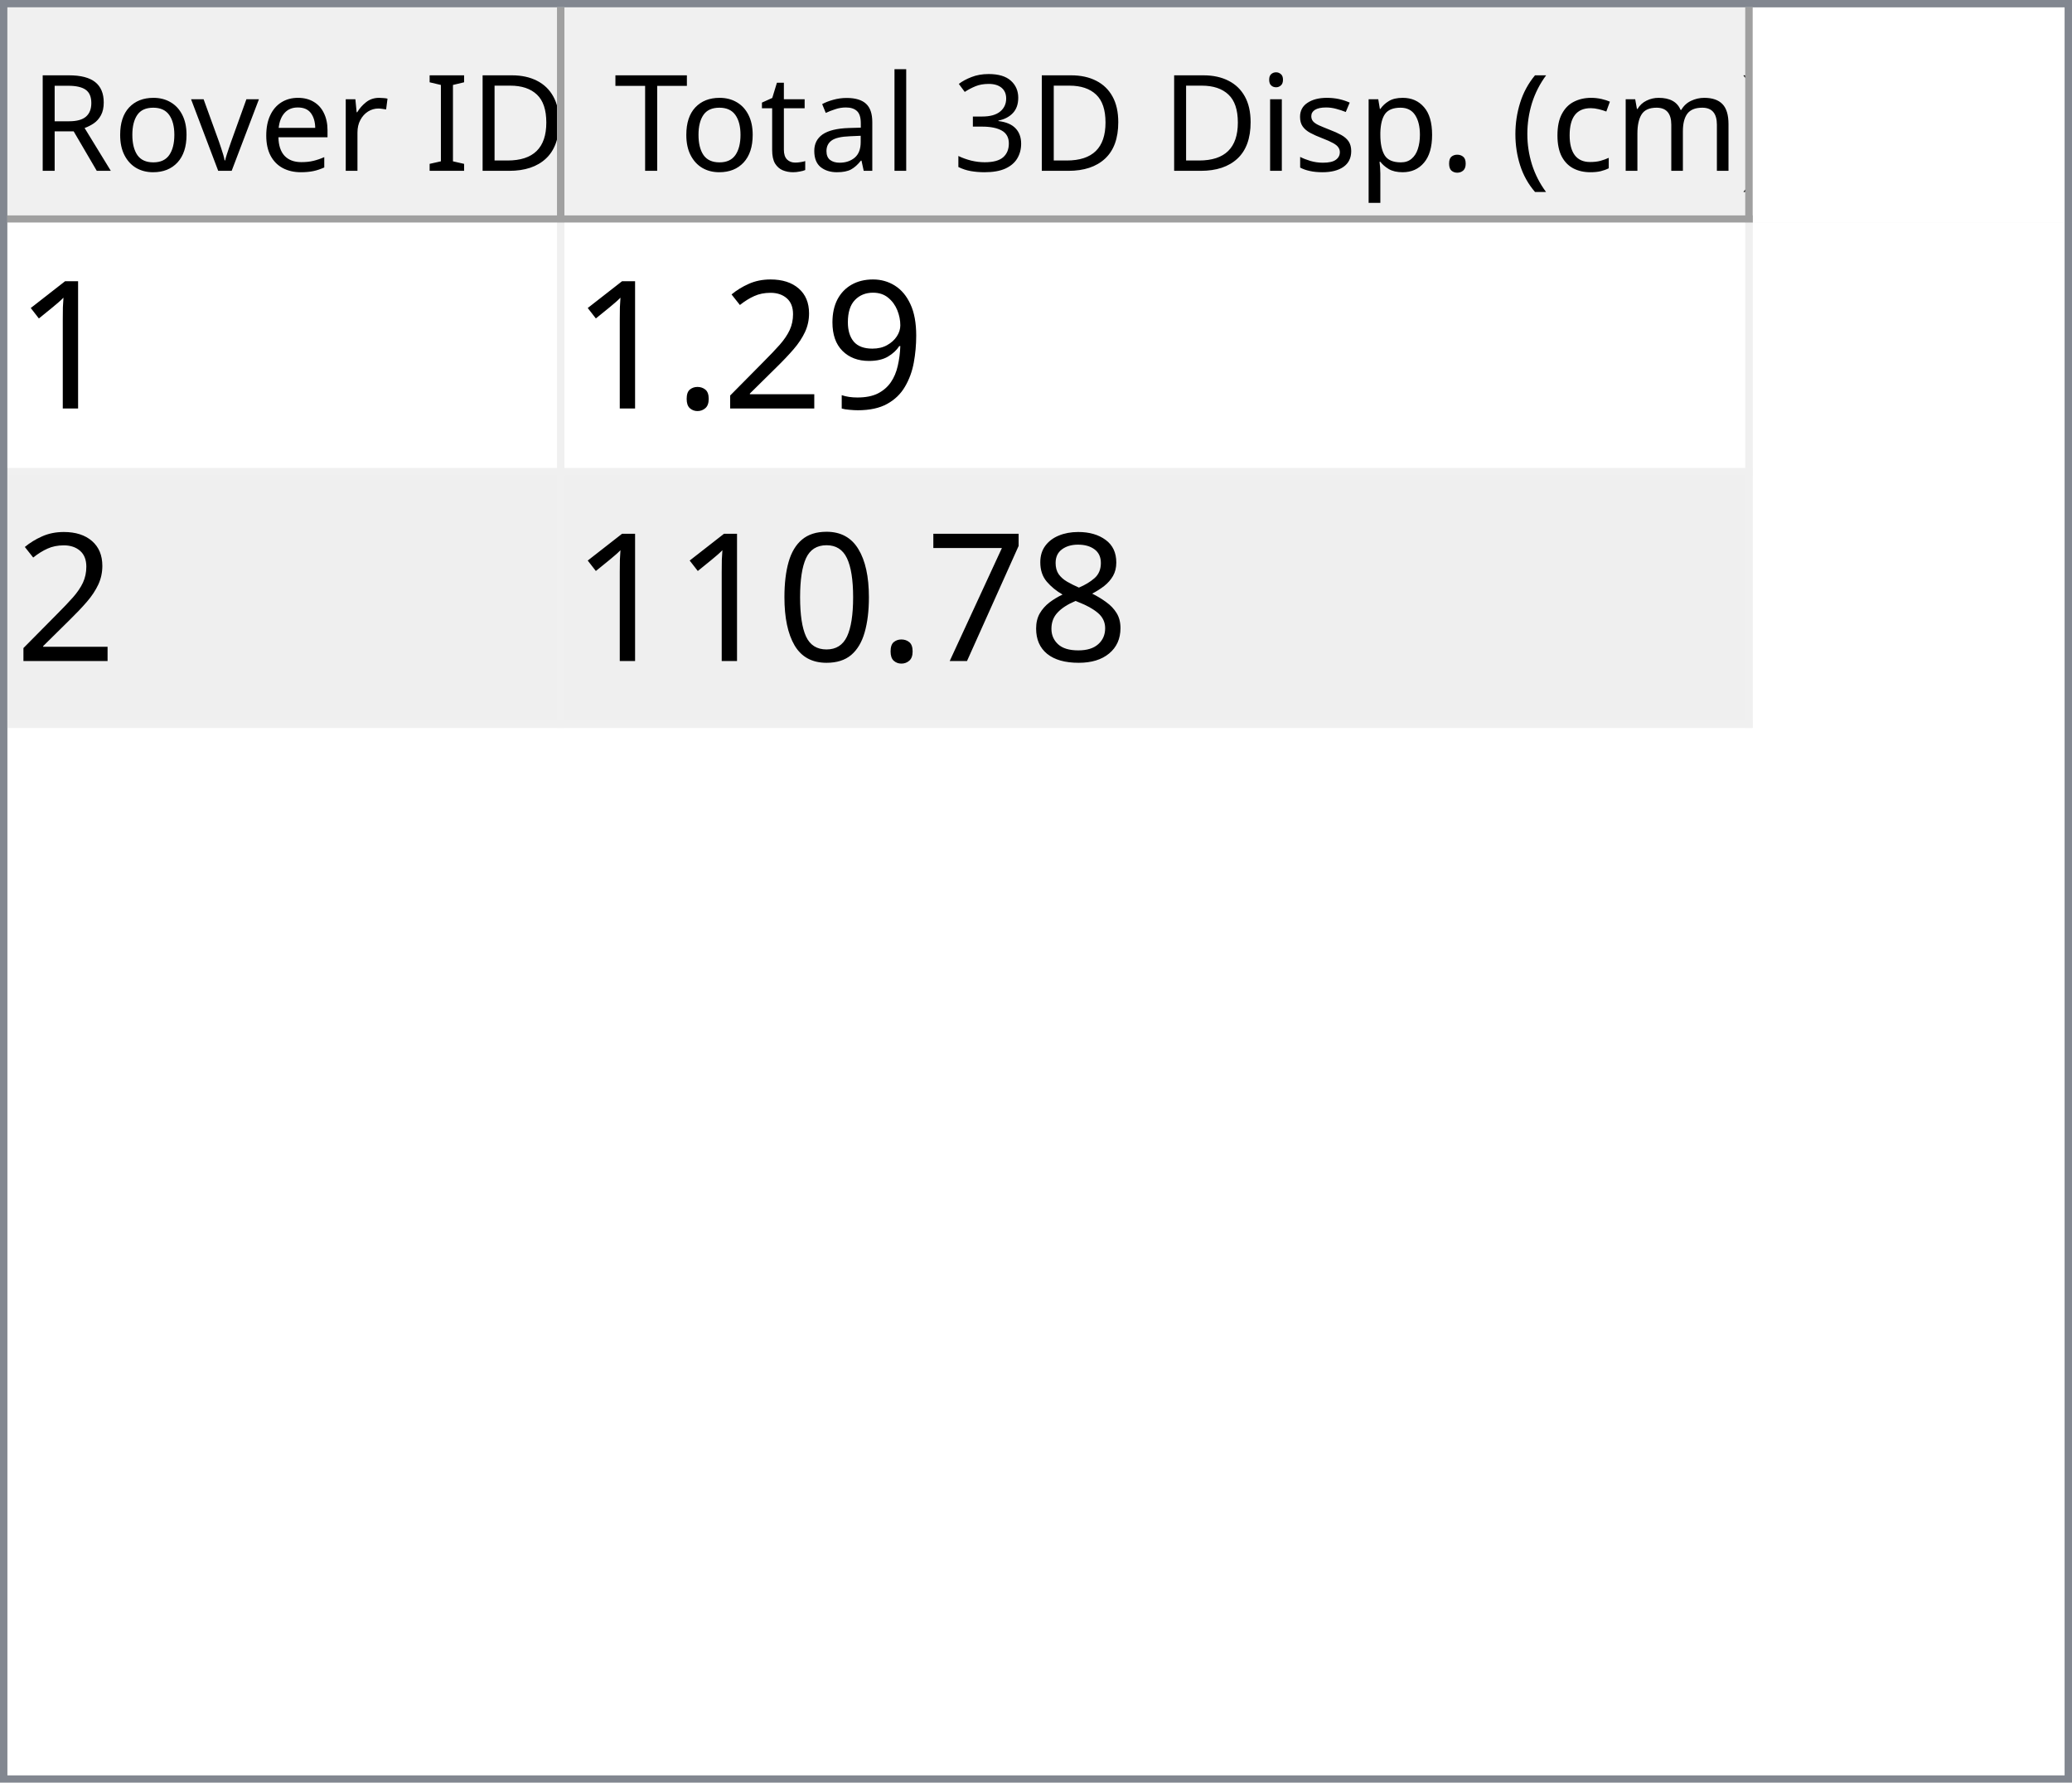
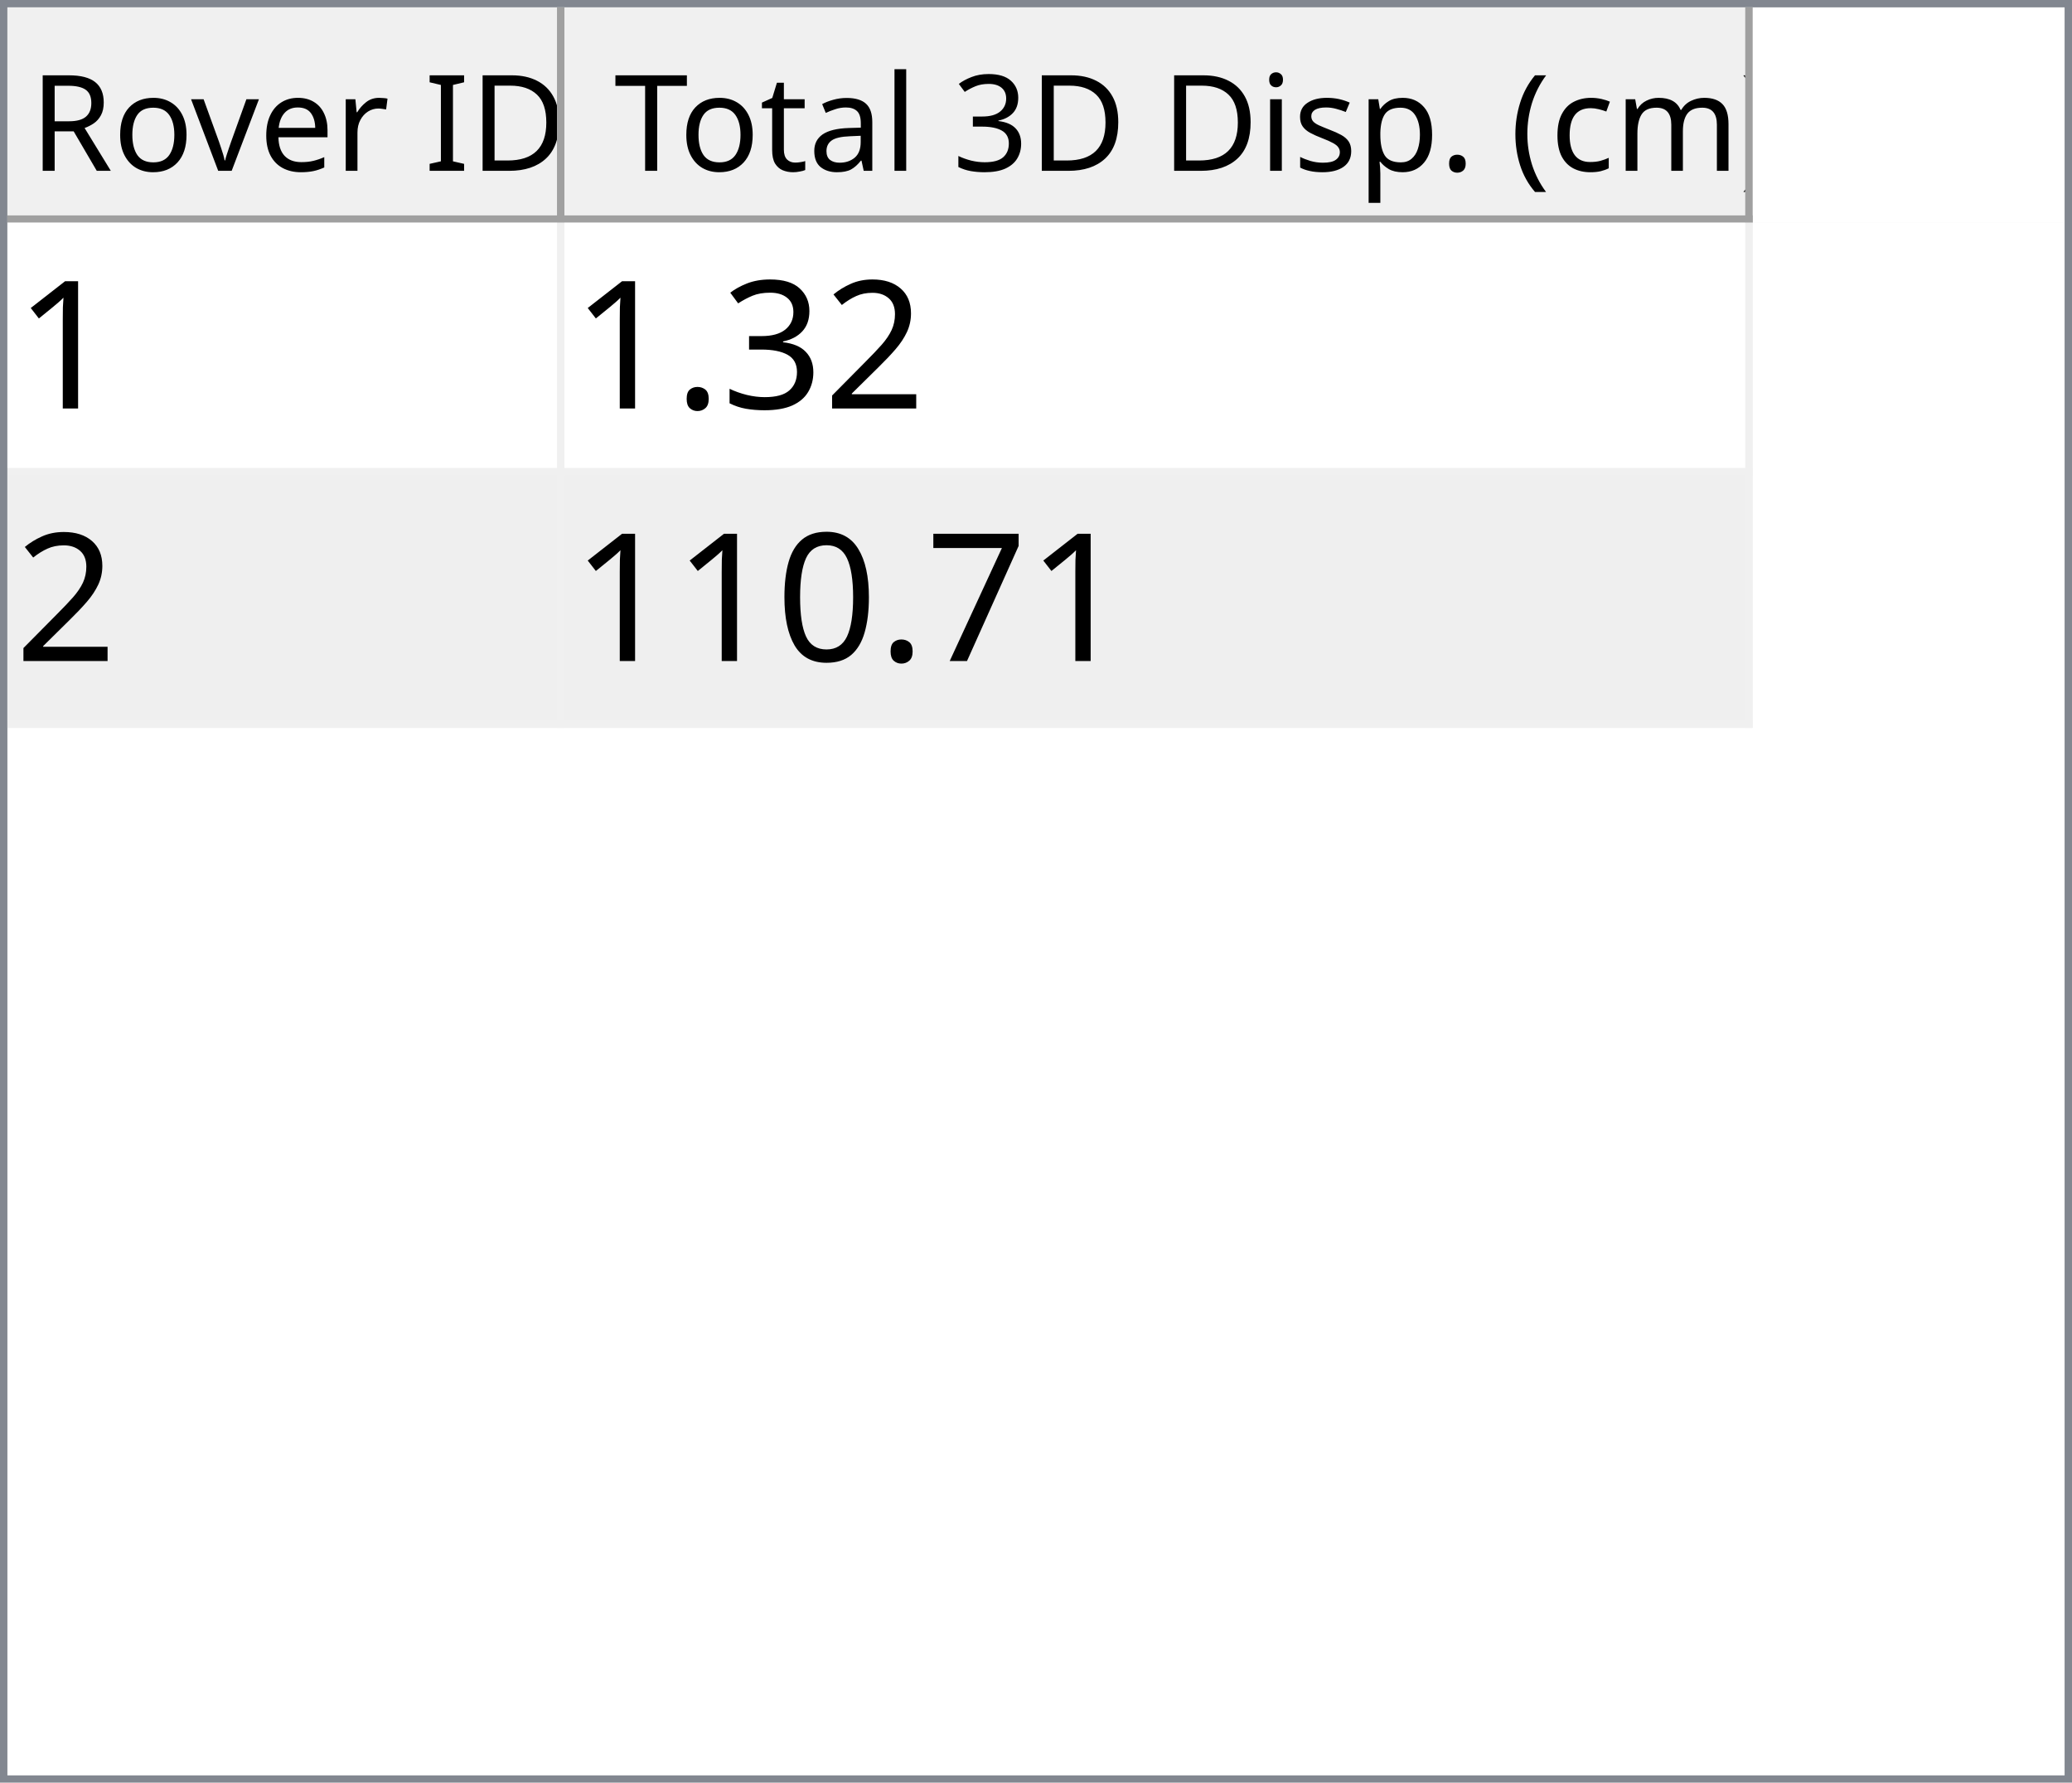
<svg xmlns="http://www.w3.org/2000/svg" style="fill-opacity:1; color-rendering:auto; color-interpolation:auto; text-rendering:auto; stroke:black; stroke-linecap:square; stroke-miterlimit:10; shape-rendering:auto; stroke-opacity:1; fill:black; stroke-dasharray:none; font-weight:normal; stroke-width:1; font-family:'Dialog'; font-style:normal; stroke-linejoin:miter; font-size:12px; stroke-dashoffset:0; image-rendering:auto;" width="279" height="240">
  <defs id="genericDefs" />
  <g>
    <defs id="defs1">
      <clipPath clipPathUnits="userSpaceOnUse" id="clipPath1">
        <path d="M0 0 L279 0 L279 240 L0 240 L0 0 Z" />
      </clipPath>
      <clipPath clipPathUnits="userSpaceOnUse" id="clipPath2">
        <path d="M0 0 L0 240 L279 240 L279 0 Z" />
      </clipPath>
      <clipPath clipPathUnits="userSpaceOnUse" id="clipPath3">
        <path d="M0 0 L0 29 L277 29 L277 0 Z" />
      </clipPath>
      <clipPath clipPathUnits="userSpaceOnUse" id="clipPath4">
        <path d="M0 0 L0 29 L75 29 L75 0 Z" />
      </clipPath>
      <clipPath clipPathUnits="userSpaceOnUse" id="clipPath5">
        <path d="M1 1 L1 28 L74 28 L74 1 Z" />
      </clipPath>
      <clipPath clipPathUnits="userSpaceOnUse" id="clipPath6">
        <path d="M0 0 L0 27 L73 27 L73 0 Z" />
      </clipPath>
      <clipPath clipPathUnits="userSpaceOnUse" id="clipPath7">
        <path d="M-0.5 -0.5 L-0.5 28.5 L74.5 28.5 L74.5 -0.5 Z" />
      </clipPath>
      <clipPath clipPathUnits="userSpaceOnUse" id="clipPath8">
        <path d="M0 0 L0 29 L160 29 L160 0 Z" />
      </clipPath>
      <clipPath clipPathUnits="userSpaceOnUse" id="clipPath9">
        <path d="M1 1 L1 28 L159 28 L159 1 Z" />
      </clipPath>
      <clipPath clipPathUnits="userSpaceOnUse" id="clipPath10">
        <path d="M0 0 L0 27 L158 27 L158 0 Z" />
      </clipPath>
      <clipPath clipPathUnits="userSpaceOnUse" id="clipPath11">
        <path d="M-0.5 -0.5 L-0.5 28.5 L159.5 28.5 L159.5 -0.5 Z" />
      </clipPath>
      <clipPath clipPathUnits="userSpaceOnUse" id="clipPath12">
        <path d="M0 0 L0 209 L277 209 L277 0 Z" />
      </clipPath>
      <clipPath clipPathUnits="userSpaceOnUse" id="clipPath13">
        <path d="M0 0 L0 68 L235 68 L235 0 Z" />
      </clipPath>
      <clipPath clipPathUnits="userSpaceOnUse" id="clipPath14">
        <path d="M-0.5 -0.5 L-0.5 67.5 L234.5 67.5 L234.5 -0.5 Z" />
      </clipPath>
      <clipPath clipPathUnits="userSpaceOnUse" id="clipPath15">
        <path d="M0 0 L0 33 L74 33 L74 0 Z" />
      </clipPath>
      <clipPath clipPathUnits="userSpaceOnUse" id="clipPath16">
        <path d="M0 0 L0 33 L159 33 L159 0 Z" />
      </clipPath>
      <font horiz-adv-x="64.551" id="font1">
        <font-face ascent="107.91" descent="25.098" units-per-em="100" style="font-style:normal; font-family:Segoe UI; font-weight:normal;" />
        <missing-glyph horiz-adv-x="64.551" d="M8.109 0 L8.109 68.266 L56.453 68.266 L56.453 0 L8.109 0 ZM15.328 7.234 L49.219 7.234 L49.219 61.031 L15.328 61.031 L15.328 7.234 Z" />
        <glyph unicode="D" horiz-adv-x="70.117" d="M9.188 0 L9.188 70.016 L28.516 70.016 Q65.531 70.016 65.531 35.891 Q65.531 19.672 55.25 9.836 Q44.969 0 27.734 0 L9.188 0 ZM17.391 62.594 L17.391 7.422 L27.828 7.422 Q41.609 7.422 49.273 14.797 Q56.938 22.172 56.938 35.688 Q56.938 62.594 28.328 62.594 L17.391 62.594 Z" />
        <glyph unicode="I" horiz-adv-x="26.611" d="M17.391 0 L9.188 0 L9.188 70.016 L17.391 70.016 L17.391 0 Z" />
        <glyph unicode=" " horiz-adv-x="27.393" d="" />
        <glyph unicode="r" horiz-adv-x="34.766" d="M34.188 41.891 Q32.078 43.5 28.125 43.5 Q23 43.5 19.555 38.672 Q16.109 33.844 16.109 25.484 L16.109 0 L8.109 0 L8.109 50 L16.109 50 L16.109 39.703 L16.312 39.703 Q18.016 44.969 21.531 47.922 Q25.047 50.875 29.391 50.875 Q32.516 50.875 34.188 50.203 L34.188 41.891 Z" />
        <glyph unicode="e" horiz-adv-x="52.295" d="M48.297 23 L12.984 23 Q13.188 14.656 17.484 10.109 Q21.781 5.562 29.297 5.562 Q37.75 5.562 44.828 11.141 L44.828 3.609 Q38.234 -1.172 27.391 -1.172 Q16.797 -1.172 10.742 5.641 Q4.688 12.453 4.688 24.812 Q4.688 36.469 11.305 43.82 Q17.922 51.172 27.734 51.172 Q37.547 51.172 42.922 44.828 Q48.297 38.484 48.297 27.203 L48.297 23 ZM40.094 29.781 Q40.047 36.719 36.75 40.578 Q33.453 44.438 27.594 44.438 Q21.922 44.438 17.969 40.383 Q14.016 36.328 13.094 29.781 L40.094 29.781 Z" />
        <glyph unicode="v" horiz-adv-x="47.9" d="M47.406 50 L27.484 0 L19.625 0 L0.688 50 L9.469 50 L22.172 13.672 Q23.578 9.672 23.922 6.688 L24.125 6.688 Q24.609 10.453 25.688 13.484 L38.969 50 L47.406 50 Z" />
        <glyph unicode="o" horiz-adv-x="58.594" d="M29 -1.172 Q17.922 -1.172 11.305 5.836 Q4.688 12.844 4.688 24.422 Q4.688 37.016 11.57 44.094 Q18.453 51.172 30.172 51.172 Q41.359 51.172 47.633 44.289 Q53.906 37.406 53.906 25.203 Q53.906 13.234 47.141 6.031 Q40.375 -1.172 29 -1.172 ZM29.594 44.438 Q21.875 44.438 17.383 39.188 Q12.891 33.938 12.891 24.703 Q12.891 15.828 17.43 10.695 Q21.969 5.562 29.594 5.562 Q37.359 5.562 41.531 10.594 Q45.703 15.625 45.703 24.906 Q45.703 34.281 41.531 39.359 Q37.359 44.438 29.594 44.438 Z" />
        <glyph unicode="R" horiz-adv-x="59.814" d="M59.375 0 L49.609 0 L37.891 19.625 Q36.281 22.359 34.766 24.289 Q33.25 26.219 31.664 27.438 Q30.078 28.656 28.25 29.219 Q26.422 29.781 24.125 29.781 L17.391 29.781 L17.391 0 L9.188 0 L9.188 70.016 L30.078 70.016 Q34.672 70.016 38.555 68.867 Q42.438 67.719 45.289 65.375 Q48.141 63.031 49.758 59.547 Q51.375 56.062 51.375 51.375 Q51.375 47.703 50.273 44.656 Q49.172 41.609 47.148 39.211 Q45.125 36.812 42.266 35.133 Q39.406 33.453 35.844 32.516 L35.844 32.328 Q37.594 31.547 38.891 30.547 Q40.188 29.547 41.359 28.18 Q42.531 26.812 43.68 25.078 Q44.828 23.344 46.234 21.047 L59.375 0 ZM17.391 62.594 L17.391 37.203 L28.516 37.203 Q31.594 37.203 34.203 38.133 Q36.812 39.062 38.719 40.797 Q40.625 42.531 41.703 45.047 Q42.781 47.562 42.781 50.688 Q42.781 56.297 39.141 59.445 Q35.5 62.594 28.609 62.594 L17.391 62.594 Z" />
        <glyph unicode=")" horiz-adv-x="30.176" d="M8.297 -15.922 L1.172 -15.922 Q16.406 2.344 16.406 26.812 Q16.406 51.469 1.078 70.016 L8.297 70.016 Q23.531 52.156 23.531 26.703 Q23.531 1.375 8.297 -15.922 Z" />
        <glyph unicode="m" horiz-adv-x="86.133" d="M79.109 0 L71.094 0 L71.094 28.719 Q71.094 37.016 68.531 40.727 Q65.969 44.438 59.906 44.438 Q54.781 44.438 51.195 39.75 Q47.609 35.062 47.609 28.516 L47.609 0 L39.594 0 L39.594 29.688 Q39.594 44.438 28.219 44.438 Q22.953 44.438 19.531 40.016 Q16.109 35.594 16.109 28.516 L16.109 0 L8.109 0 L8.109 50 L16.109 50 L16.109 42.094 L16.312 42.094 Q21.625 51.172 31.844 51.172 Q36.969 51.172 40.773 48.312 Q44.578 45.453 46 40.828 Q51.562 51.172 62.594 51.172 Q79.109 51.172 79.109 30.812 L79.109 0 Z" />
        <glyph unicode="c" horiz-adv-x="46.191" d="M42.188 2.297 Q36.422 -1.172 28.516 -1.172 Q17.828 -1.172 11.258 5.789 Q4.688 12.75 4.688 23.828 Q4.688 36.188 11.766 43.68 Q18.844 51.172 30.672 51.172 Q37.25 51.172 42.281 48.734 L42.281 40.531 Q36.719 44.438 30.375 44.438 Q22.703 44.438 17.797 38.945 Q12.891 33.453 12.891 24.516 Q12.891 15.719 17.508 10.641 Q22.125 5.562 29.891 5.562 Q36.422 5.562 42.188 9.906 L42.188 2.297 Z" />
        <glyph unicode="(" horiz-adv-x="30.176" d="M29.109 -15.922 L21.969 -15.922 Q6.844 1.375 6.844 26.703 Q6.844 52.156 21.969 70.016 L29.203 70.016 Q13.875 51.469 13.875 26.812 Q13.875 2.344 29.109 -15.922 Z" />
        <glyph unicode="." horiz-adv-x="21.68" d="M10.891 -1.078 Q8.641 -1.078 7.055 0.539 Q5.469 2.156 5.469 4.391 Q5.469 6.641 7.055 8.273 Q8.641 9.906 10.891 9.906 Q13.188 9.906 14.797 8.273 Q16.406 6.641 16.406 4.391 Q16.406 2.156 14.797 0.539 Q13.188 -1.078 10.891 -1.078 Z" />
        <glyph unicode="p" horiz-adv-x="58.789" d="M16.312 7.234 L16.109 7.234 L16.109 -23 L8.109 -23 L8.109 50 L16.109 50 L16.109 41.219 L16.312 41.219 Q22.219 51.172 33.594 51.172 Q43.266 51.172 48.688 44.461 Q54.109 37.75 54.109 26.469 Q54.109 13.922 48 6.375 Q41.891 -1.172 31.297 -1.172 Q21.578 -1.172 16.312 7.234 ZM16.109 27.391 L16.109 20.406 Q16.109 14.203 20.141 9.883 Q24.172 5.562 30.375 5.562 Q37.641 5.562 41.773 11.133 Q45.906 16.703 45.906 26.609 Q45.906 34.969 42.047 39.703 Q38.188 44.438 31.594 44.438 Q24.609 44.438 20.359 39.578 Q16.109 34.719 16.109 27.391 Z" />
        <glyph unicode="s" horiz-adv-x="42.432" d="M5.078 1.812 L5.078 10.406 Q11.625 5.562 19.484 5.562 Q30.031 5.562 30.031 12.594 Q30.031 14.594 29.125 15.992 Q28.219 17.391 26.68 18.461 Q25.141 19.531 23.07 20.383 Q21 21.234 18.609 22.172 Q15.281 23.484 12.766 24.828 Q10.25 26.172 8.57 27.859 Q6.891 29.547 6.031 31.695 Q5.172 33.844 5.172 36.719 Q5.172 40.234 6.789 42.945 Q8.406 45.656 11.086 47.484 Q13.766 49.312 17.211 50.242 Q20.656 51.172 24.312 51.172 Q30.812 51.172 35.938 48.922 L35.938 40.828 Q30.422 44.438 23.25 44.438 Q21 44.438 19.195 43.922 Q17.391 43.406 16.094 42.477 Q14.797 41.547 14.086 40.258 Q13.375 38.969 13.375 37.406 Q13.375 35.453 14.086 34.133 Q14.797 32.812 16.164 31.789 Q17.531 30.766 19.484 29.938 Q21.438 29.109 23.922 28.125 Q27.25 26.859 29.883 25.516 Q32.516 24.172 34.375 22.484 Q36.234 20.797 37.234 18.602 Q38.234 16.406 38.234 13.375 Q38.234 9.672 36.602 6.938 Q34.969 4.203 32.234 2.398 Q29.5 0.594 25.93 -0.289 Q22.359 -1.172 18.453 -1.172 Q10.75 -1.172 5.078 1.812 Z" />
        <glyph unicode="i" horiz-adv-x="24.219" d="M12.203 62.703 Q10.062 62.703 8.547 64.164 Q7.031 65.625 7.031 67.875 Q7.031 70.125 8.547 71.609 Q10.062 73.094 12.203 73.094 Q14.406 73.094 15.945 71.609 Q17.484 70.125 17.484 67.875 Q17.484 65.719 15.945 64.211 Q14.406 62.703 12.203 62.703 ZM16.109 0 L8.109 0 L8.109 50 L16.109 50 L16.109 0 Z" />
        <glyph unicode="3" horiz-adv-x="53.906" d="M46.531 19.828 Q46.531 15.094 44.75 11.211 Q42.969 7.328 39.719 4.57 Q36.469 1.812 31.93 0.297 Q27.391 -1.219 21.922 -1.219 Q11.922 -1.219 6 2.594 L6 11.188 Q13.094 5.609 22.219 5.609 Q25.875 5.609 28.828 6.539 Q31.781 7.469 33.906 9.227 Q36.031 10.984 37.18 13.477 Q38.328 15.969 38.328 19.094 Q38.328 32.812 18.797 32.812 L12.984 32.812 L12.984 39.594 L18.5 39.594 Q35.797 39.594 35.797 52.484 Q35.797 64.406 22.609 64.406 Q15.188 64.406 8.688 59.422 L8.688 67.188 Q15.375 71.188 24.609 71.188 Q29 71.188 32.57 69.969 Q36.141 68.75 38.68 66.555 Q41.219 64.359 42.609 61.281 Q44 58.203 44 54.5 Q44 40.672 30.031 36.719 L30.031 36.531 Q33.594 36.141 36.625 34.797 Q39.656 33.453 41.852 31.305 Q44.047 29.156 45.289 26.25 Q46.531 23.344 46.531 19.828 Z" />
        <glyph unicode="l" horiz-adv-x="24.219" d="M16.109 0 L8.109 0 L8.109 74.031 L16.109 74.031 L16.109 0 Z" />
        <glyph unicode="a" horiz-adv-x="50.879" d="M43.891 0 L35.891 0 L35.891 7.812 L35.688 7.812 Q30.469 -1.172 20.312 -1.172 Q12.844 -1.172 8.617 2.781 Q4.391 6.734 4.391 13.281 Q4.391 27.297 20.906 29.594 L35.891 31.688 Q35.891 44.438 25.594 44.438 Q16.547 44.438 9.281 38.281 L9.281 46.484 Q16.656 51.172 26.266 51.172 Q43.891 51.172 43.891 32.516 L43.891 0 ZM35.891 25.297 L23.828 23.641 Q18.266 22.859 15.43 20.875 Q12.594 18.891 12.594 13.875 Q12.594 10.203 15.211 7.883 Q17.828 5.562 22.172 5.562 Q28.125 5.562 32.008 9.742 Q35.891 13.922 35.891 20.312 L35.891 25.297 Z" />
        <glyph unicode="t" horiz-adv-x="33.887" d="M31.297 0.484 Q28.469 -1.078 23.828 -1.078 Q10.688 -1.078 10.688 13.578 L10.688 43.172 L2.094 43.172 L2.094 50 L10.688 50 L10.688 62.203 L18.703 64.797 L18.703 50 L31.297 50 L31.297 43.172 L18.703 43.172 L18.703 14.984 Q18.703 9.969 20.414 7.82 Q22.125 5.672 26.078 5.672 Q29.109 5.672 31.297 7.328 L31.297 0.484 Z" />
        <glyph unicode="T" horiz-adv-x="52.393" d="M50.594 62.594 L30.375 62.594 L30.375 0 L22.172 0 L22.172 62.594 L2 62.594 L2 70.016 L50.594 70.016 L50.594 62.594 Z" />
      </font>
      <font horiz-adv-x="75.0" id="font2">
        <font-face ascent="100.537" descent="21.973" units-per-em="100" style="font-style:normal; font-family:sans-serif; font-weight:normal;" />
        <missing-glyph horiz-adv-x="75.0" d="M12.5 0 L12.5 62.5 L62.5 62.5 L62.5 0 L12.5 0 ZM14.062 1.562 L60.938 1.562 L60.938 60.938 L14.062 60.938 L14.062 1.562 Z" />
        <glyph unicode="1" horiz-adv-x="55.615" d="M37.25 0 L28.469 0 L28.469 56 Q25.297 52.984 20.141 49.953 Q14.984 46.922 10.891 45.406 L10.891 53.906 Q18.266 57.375 23.781 62.305 Q29.297 67.234 31.594 71.875 L37.25 71.875 L37.25 0 Z" />
-         <glyph unicode="9" horiz-adv-x="55.615" d="M5.469 16.547 L13.922 17.328 Q14.984 11.375 18.016 8.688 Q21.047 6 25.781 6 Q29.828 6 32.883 7.859 Q35.938 9.719 37.891 12.82 Q39.844 15.922 41.164 21.195 Q42.484 26.469 42.484 31.938 Q42.484 32.516 42.438 33.688 Q39.797 29.5 35.234 26.883 Q30.672 24.266 25.344 24.266 Q16.453 24.266 10.305 30.711 Q4.156 37.156 4.156 47.703 Q4.156 58.594 10.578 65.234 Q17 71.875 26.656 71.875 Q33.641 71.875 39.43 68.117 Q45.219 64.359 48.219 57.398 Q51.219 50.438 51.219 37.25 Q51.219 23.531 48.242 15.406 Q45.266 7.281 39.383 3.031 Q33.5 -1.219 25.594 -1.219 Q17.188 -1.219 11.867 3.445 Q6.547 8.109 5.469 16.547 ZM41.453 48.141 Q41.453 55.719 37.43 60.156 Q33.406 64.594 27.734 64.594 Q21.875 64.594 17.531 59.812 Q13.188 55.031 13.188 47.406 Q13.188 40.578 17.312 36.305 Q21.438 32.031 27.484 32.031 Q33.594 32.031 37.523 36.305 Q41.453 40.578 41.453 48.141 Z" />
        <glyph unicode="2" horiz-adv-x="55.615" d="M50.344 8.453 L50.344 0 L3.031 0 Q2.938 3.172 4.047 6.109 Q5.859 10.938 9.836 15.625 Q13.812 20.312 21.344 26.469 Q33.016 36.031 37.117 41.625 Q41.219 47.219 41.219 52.203 Q41.219 57.422 37.477 61.008 Q33.734 64.594 27.734 64.594 Q21.391 64.594 17.578 60.789 Q13.766 56.984 13.719 50.25 L4.688 51.172 Q5.609 61.281 11.664 66.578 Q17.719 71.875 27.938 71.875 Q38.234 71.875 44.242 66.164 Q50.25 60.453 50.25 52 Q50.25 47.703 48.492 43.555 Q46.734 39.406 42.656 34.812 Q38.578 30.219 29.109 22.219 Q21.188 15.578 18.945 13.211 Q16.703 10.844 15.234 8.453 L50.344 8.453 Z" />
+         <glyph unicode="3" horiz-adv-x="55.615" d="M4.203 18.891 L12.984 20.062 Q14.5 12.594 18.141 9.297 Q21.781 6 27 6 Q33.203 6 37.477 10.297 Q41.75 14.594 41.75 20.953 Q41.75 27 37.797 30.93 Q33.844 34.859 27.734 34.859 Q25.25 34.859 21.531 33.891 L22.516 41.609 Q23.391 41.5 23.922 41.5 Q29.547 41.5 34.039 44.43 Q38.531 47.359 38.531 53.469 Q38.531 58.297 35.258 61.477 Q31.984 64.656 26.812 64.656 Q21.688 64.656 18.266 61.43 Q14.844 58.203 13.875 51.766 L5.078 53.328 Q6.688 62.156 12.398 67.016 Q18.109 71.875 26.609 71.875 Q32.469 71.875 37.398 69.359 Q42.328 66.844 44.945 62.5 Q47.562 58.156 47.562 53.266 Q47.562 48.641 45.07 44.828 Q42.578 41.016 37.703 38.766 Q44.047 37.312 47.562 32.695 Q51.078 28.078 51.078 21.141 Q51.078 11.766 44.242 5.25 Q37.406 -1.266 26.953 -1.266 Q17.531 -1.266 11.305 4.352 Q5.078 9.969 4.203 18.891 Z" />
        <glyph unicode="." horiz-adv-x="27.783" d="M9.078 0 L9.078 10.016 L19.094 10.016 L19.094 0 L9.078 0 Z" />
-         <glyph unicode="8" horiz-adv-x="55.615" d="M17.672 38.812 Q12.203 40.828 9.57 44.539 Q6.938 48.25 6.938 53.422 Q6.938 61.234 12.555 66.555 Q18.172 71.875 27.484 71.875 Q36.859 71.875 42.578 66.43 Q48.297 60.984 48.297 53.172 Q48.297 48.188 45.68 44.508 Q43.062 40.828 37.75 38.812 Q44.344 36.672 47.781 31.883 Q51.219 27.094 51.219 20.453 Q51.219 11.281 44.727 5.031 Q38.234 -1.219 27.641 -1.219 Q17.047 -1.219 10.547 5.055 Q4.047 11.328 4.047 20.703 Q4.047 27.688 7.594 32.398 Q11.141 37.109 17.672 38.812 ZM15.922 53.719 Q15.922 48.641 19.195 45.414 Q22.469 42.188 27.688 42.188 Q32.766 42.188 36.016 45.383 Q39.266 48.578 39.266 53.219 Q39.266 58.062 35.914 61.359 Q32.562 64.656 27.594 64.656 Q22.562 64.656 19.242 61.43 Q15.922 58.203 15.922 53.719 ZM13.094 20.656 Q13.094 16.891 14.875 13.375 Q16.656 9.859 20.172 7.93 Q23.688 6 27.734 6 Q34.031 6 38.133 10.055 Q42.234 14.109 42.234 20.359 Q42.234 26.703 38.016 30.859 Q33.797 35.016 27.438 35.016 Q21.234 35.016 17.164 30.914 Q13.094 26.812 13.094 20.656 Z" />
        <glyph unicode="7" horiz-adv-x="55.615" d="M4.734 62.203 L4.734 70.656 L51.078 70.656 L51.078 63.812 Q44.234 56.547 37.523 44.484 Q30.812 32.422 27.156 19.672 Q24.516 10.688 23.781 0 L14.75 0 Q14.891 8.453 18.062 20.414 Q21.234 32.375 27.172 43.484 Q33.109 54.594 39.797 62.203 L4.734 62.203 Z" />
        <glyph unicode="0" horiz-adv-x="55.615" d="M4.156 35.297 Q4.156 48 6.766 55.742 Q9.375 63.484 14.523 67.68 Q19.672 71.875 27.484 71.875 Q33.25 71.875 37.594 69.555 Q41.938 67.234 44.773 62.867 Q47.609 58.5 49.219 52.227 Q50.828 45.953 50.828 35.297 Q50.828 22.703 48.242 14.969 Q45.656 7.234 40.508 3.008 Q35.359 -1.219 27.484 -1.219 Q17.141 -1.219 11.234 6.203 Q4.156 15.141 4.156 35.297 ZM13.188 35.297 Q13.188 17.672 17.312 11.836 Q21.438 6 27.484 6 Q33.547 6 37.672 11.859 Q41.797 17.719 41.797 35.297 Q41.797 52.984 37.672 58.789 Q33.547 64.594 27.391 64.594 Q21.344 64.594 17.719 59.469 Q13.188 52.938 13.188 35.297 Z" />
      </font>
    </defs>
    <g style="fill:white; stroke:white;">
      <rect x="0" y="0" width="279" style="clip-path:url(#clipPath1); stroke:none;" height="240" />
    </g>
    <g style="fill:white; text-rendering:optimizeSpeed; color-rendering:optimizeSpeed; image-rendering:optimizeSpeed; shape-rendering:crispEdges; stroke:white; color-interpolation:sRGB;">
      <rect x="0" width="279" height="240" y="0" style="stroke:none;" />
      <path style="stroke:none;" d="M0 240 L279 240 L279 0 L0 0 Z" />
    </g>
    <g style="fill:rgb(240,240,240); font-size:18px; font-family:'Segoe UI'; stroke:rgb(240,240,240);">
      <rect x="0" y="0" width="279" style="clip-path:url(#clipPath2); stroke:none;" height="240" />
    </g>
    <g style="fill:rgb(130,135,144); font-size:18px; font-family:'Segoe UI'; stroke:rgb(130,135,144);">
      <path d="M0 0 L279 0 L279 240 L0 240 L0 0 ZM1 1 L278 1 L278 239 L1 239 L1 1 Z" style="fill-rule:evenodd; clip-path:url(#clipPath2); stroke:none;" />
    </g>
    <g style="fill:white; font-size:18px; font-family:'Segoe UI'; stroke:white;" transform="translate(1,1)">
      <rect x="0" y="0" width="277" style="clip-path:url(#clipPath3); stroke:none;" height="29" />
    </g>
    <g style="fill:rgb(240,240,240); font-size:18px; font-family:'Segoe UI'; stroke:rgb(240,240,240);" transform="translate(1,1)">
      <rect x="0" y="0" width="75" style="clip-path:url(#clipPath4); stroke:none;" height="29" />
    </g>
    <g style="font-family:'Segoe UI'; font-size:18px;" transform="translate(2,2)">
      <text x="2" xml:space="preserve" y="21" style="clip-path:url(#clipPath6); stroke:none;">Rover ID</text>
    </g>
    <g transform="translate(1.5,1.5)" style="fill:rgb(160,160,160); font-size:18px; font-family:'Segoe UI'; stroke:rgb(160,160,160); stroke-linejoin:bevel;">
      <line x1="74" x2="74" y1="0" style="fill:none; clip-path:url(#clipPath7);" y2="28" />
    </g>
    <g transform="matrix(1,0,0,1,1,1) translate(0.5,0.5)" style="fill:rgb(160,160,160); font-size:18px; font-family:'Segoe UI'; stroke:rgb(160,160,160); stroke-linejoin:bevel;">
      <line x1="0" x2="74" y1="28" style="fill:none; clip-path:url(#clipPath7);" y2="28" />
    </g>
    <g style="fill:rgb(240,240,240); font-size:18px; font-family:'Segoe UI'; stroke:rgb(240,240,240);" transform="translate(76,1)">
      <rect x="0" y="0" width="160" style="clip-path:url(#clipPath8); stroke:none;" height="29" />
    </g>
    <g style="font-family:'Segoe UI'; font-size:18px;" transform="translate(77,2)">
      <text x="1" xml:space="preserve" y="21" style="clip-path:url(#clipPath10); stroke:none;"> Total 3D Disp. (cm)</text>
    </g>
    <g transform="translate(76.5,1.5)" style="fill:rgb(160,160,160); font-size:18px; font-family:'Segoe UI'; stroke:rgb(160,160,160); stroke-linejoin:bevel;">
      <line x1="159" x2="159" y1="0" style="fill:none; clip-path:url(#clipPath11);" y2="28" />
    </g>
    <g transform="matrix(1,0,0,1,76,1) translate(0.5,0.5)" style="fill:rgb(160,160,160); font-size:18px; font-family:'Segoe UI'; stroke:rgb(160,160,160); stroke-linejoin:bevel;">
      <line x1="0" x2="159" y1="28" style="fill:none; clip-path:url(#clipPath11);" y2="28" />
    </g>
    <g style="fill:white; font-size:18px; font-family:'Segoe UI'; stroke:white;" transform="translate(1,30)">
      <rect x="0" y="0" width="277" style="clip-path:url(#clipPath12); stroke:none;" height="209" />
    </g>
    <g style="fill:rgb(240,240,240); font-size:24px; font-family:sans-serif; stroke:rgb(240,240,240);" transform="translate(1,30)">
      <rect x="0" y="0" width="235" style="clip-path:url(#clipPath13); stroke:none;" height="68" />
      <line transform="translate(0.5,0.5)" x1="0" x2="234" y1="33" style="clip-path:url(#clipPath14); fill:none; stroke-linejoin:bevel;" y2="33" />
    </g>
    <g transform="matrix(1,0,0,1,1,30) translate(0.5,0.5)" style="fill:rgb(240,240,240); font-size:24px; font-family:sans-serif; stroke:rgb(240,240,240); stroke-linejoin:bevel;">
      <line x1="0" x2="234" y1="67" style="fill:none; clip-path:url(#clipPath14);" y2="67" />
    </g>
    <g transform="matrix(1,0,0,1,1,30) translate(0.5,0.5)" style="fill:rgb(240,240,240); font-size:24px; font-family:sans-serif; stroke:rgb(240,240,240); stroke-linejoin:bevel;">
      <line x1="74" x2="74" y1="0" style="fill:none; clip-path:url(#clipPath14);" y2="67" />
    </g>
    <g transform="matrix(1,0,0,1,1,30) translate(0.5,0.5)" style="fill:rgb(240,240,240); font-size:24px; font-family:sans-serif; stroke:rgb(240,240,240); stroke-linejoin:bevel;">
      <line x1="234" x2="234" y1="0" style="fill:none; clip-path:url(#clipPath14);" y2="67" />
    </g>
    <g style="fill:white; font-size:24px; font-family:sans-serif; stroke:white;" transform="matrix(1,0,0,1,1,30)">
      <rect x="0" y="0" width="74" style="clip-path:url(#clipPath15); stroke:none;" height="33" />
      <text x="1" y="25" style="fill:black; clip-path:url(#clipPath15); stroke:none;" xml:space="preserve">1</text>
    </g>
    <g style="fill:white; font-size:24px; font-family:sans-serif; stroke:white;" transform="matrix(1,0,0,1,1,30) translate(75,0)">
      <rect x="0" y="0" width="159" style="clip-path:url(#clipPath16); stroke:none;" height="33" />
-       <text x="1" y="25" style="fill:black; clip-path:url(#clipPath16); stroke:none;" xml:space="preserve">1.29</text>
+       <text x="1" y="25" style="fill:black; clip-path:url(#clipPath16); stroke:none;" xml:space="preserve">1.32</text>
    </g>
    <g style="fill:rgb(239,239,239); font-size:24px; font-family:sans-serif; stroke:rgb(239,239,239);" transform="matrix(1,0,0,1,1,30) translate(0,34)">
      <rect x="0" y="0" width="74" style="clip-path:url(#clipPath15); stroke:none;" height="33" />
      <text x="1" y="25" style="fill:black; clip-path:url(#clipPath15); stroke:none;" xml:space="preserve">2</text>
    </g>
    <g style="fill:rgb(239,239,239); font-size:24px; font-family:sans-serif; stroke:rgb(239,239,239);" transform="matrix(1,0,0,1,1,30) translate(75,34)">
      <rect x="0" y="0" width="159" style="clip-path:url(#clipPath16); stroke:none;" height="33" />
-       <text x="1" y="25" style="fill:black; clip-path:url(#clipPath16); stroke:none;" xml:space="preserve">110.78</text>
+       <text x="1" y="25" style="fill:black; clip-path:url(#clipPath16); stroke:none;" xml:space="preserve">110.71</text>
    </g>
  </g>
</svg>
